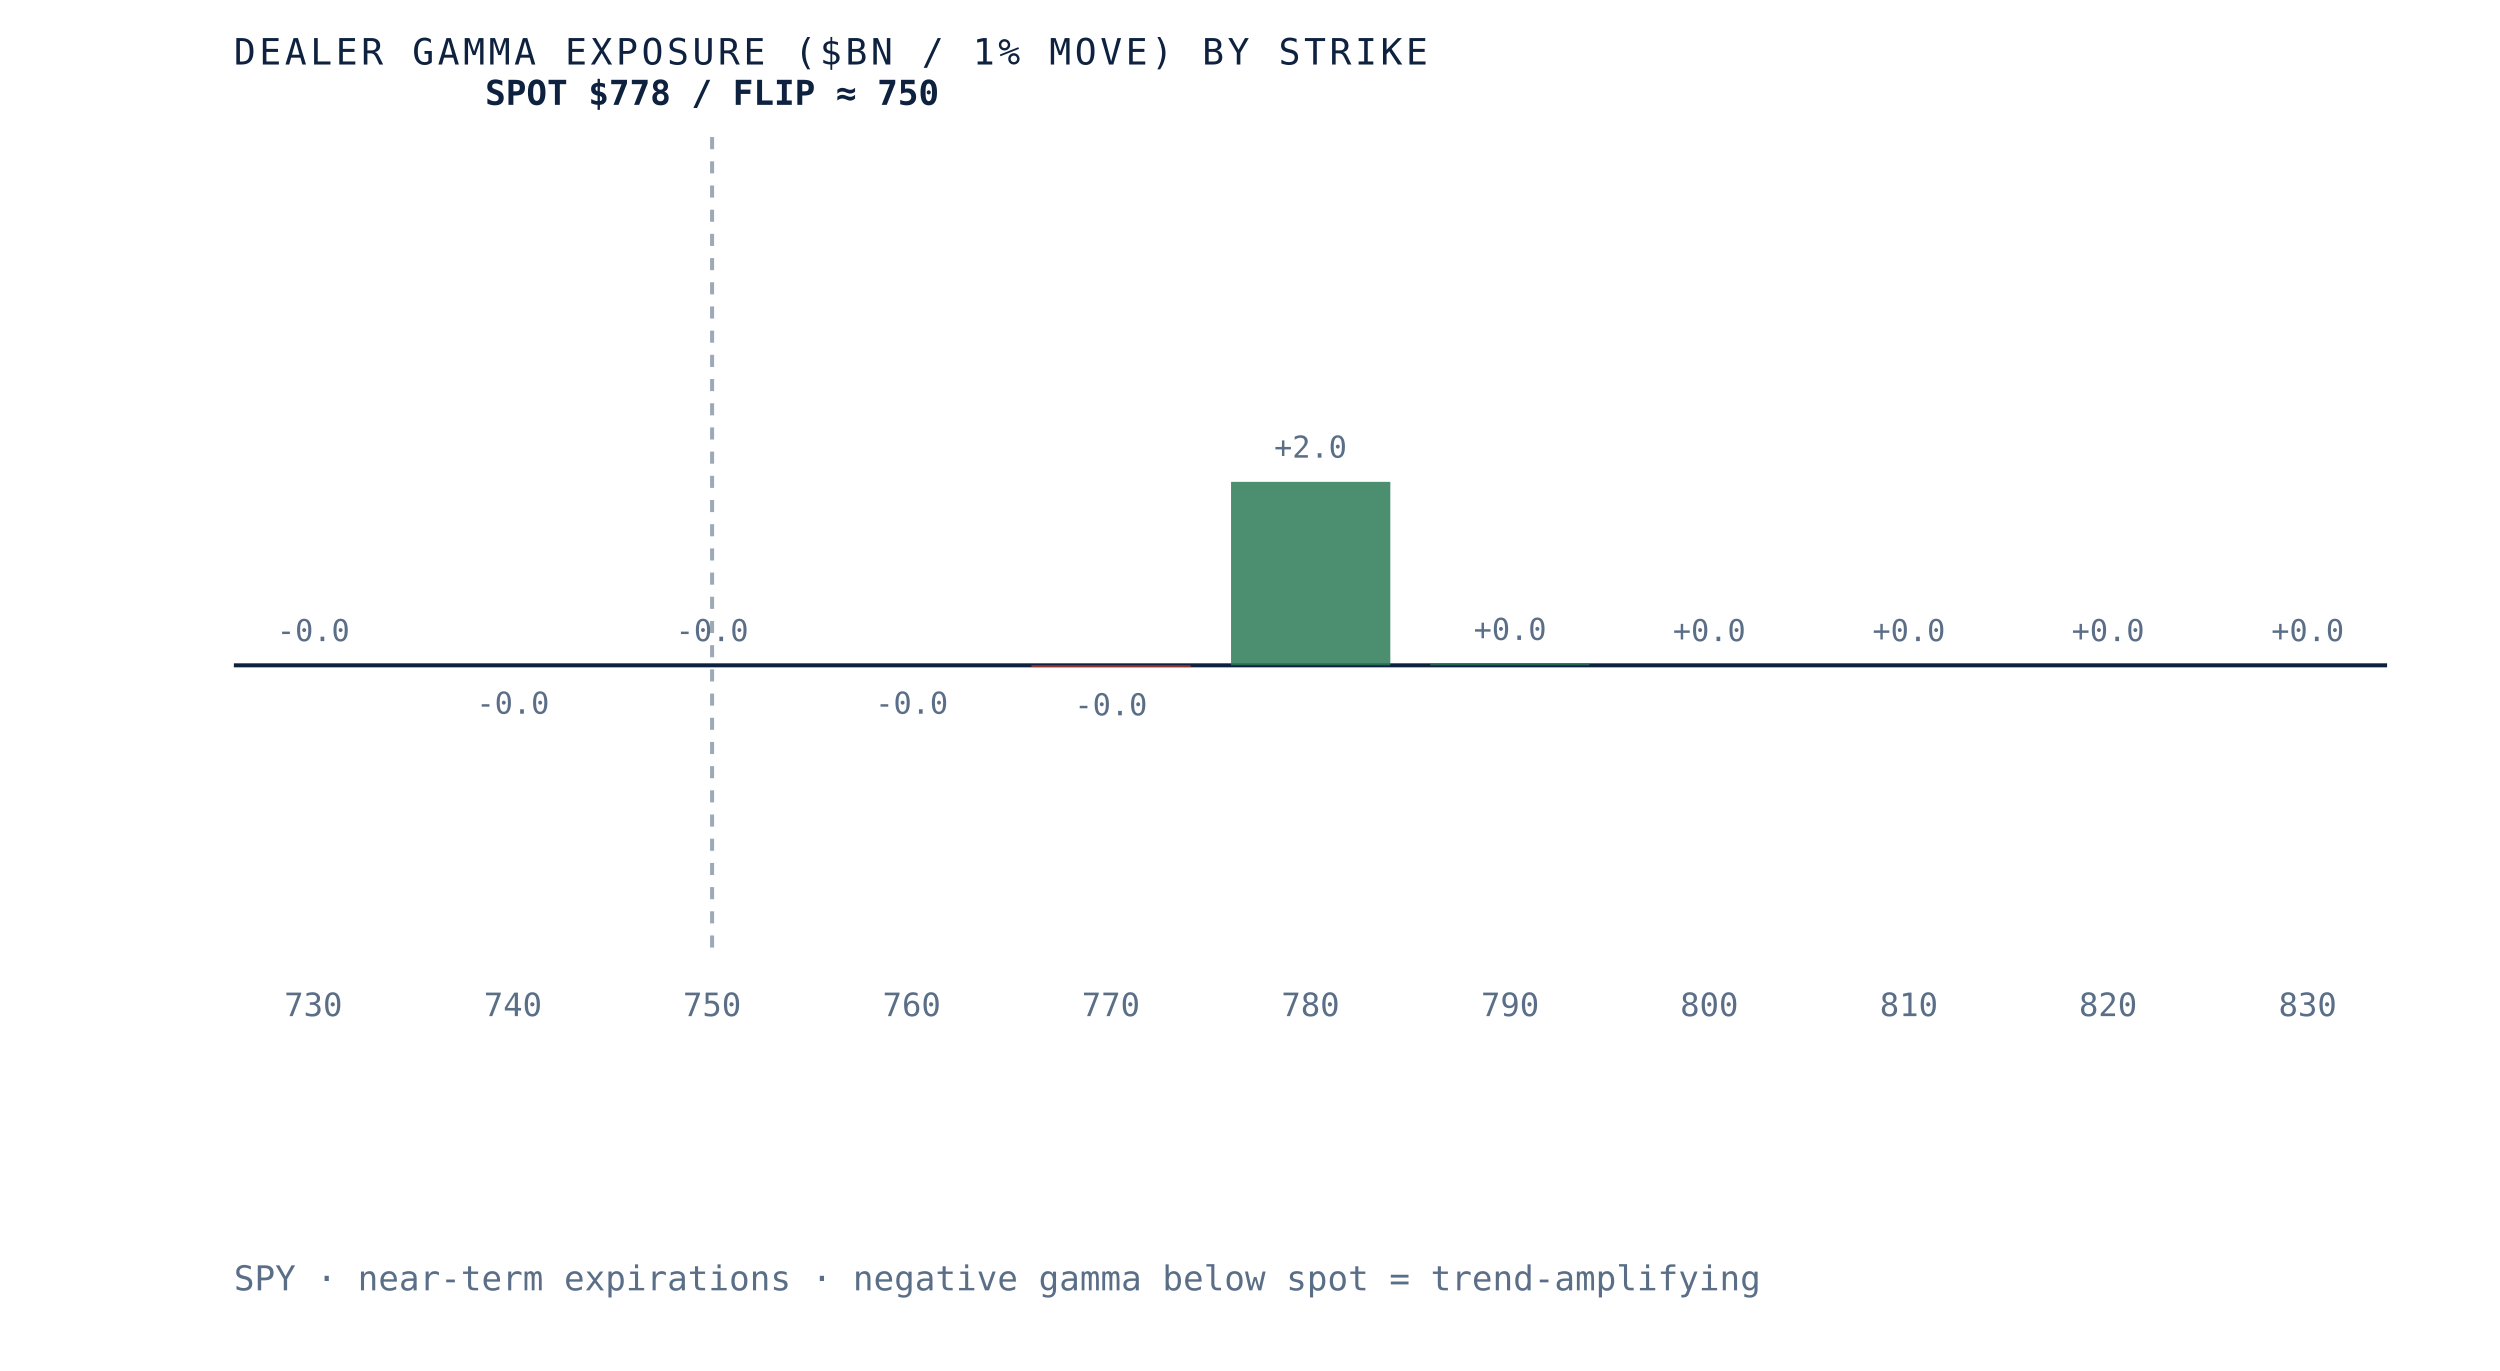
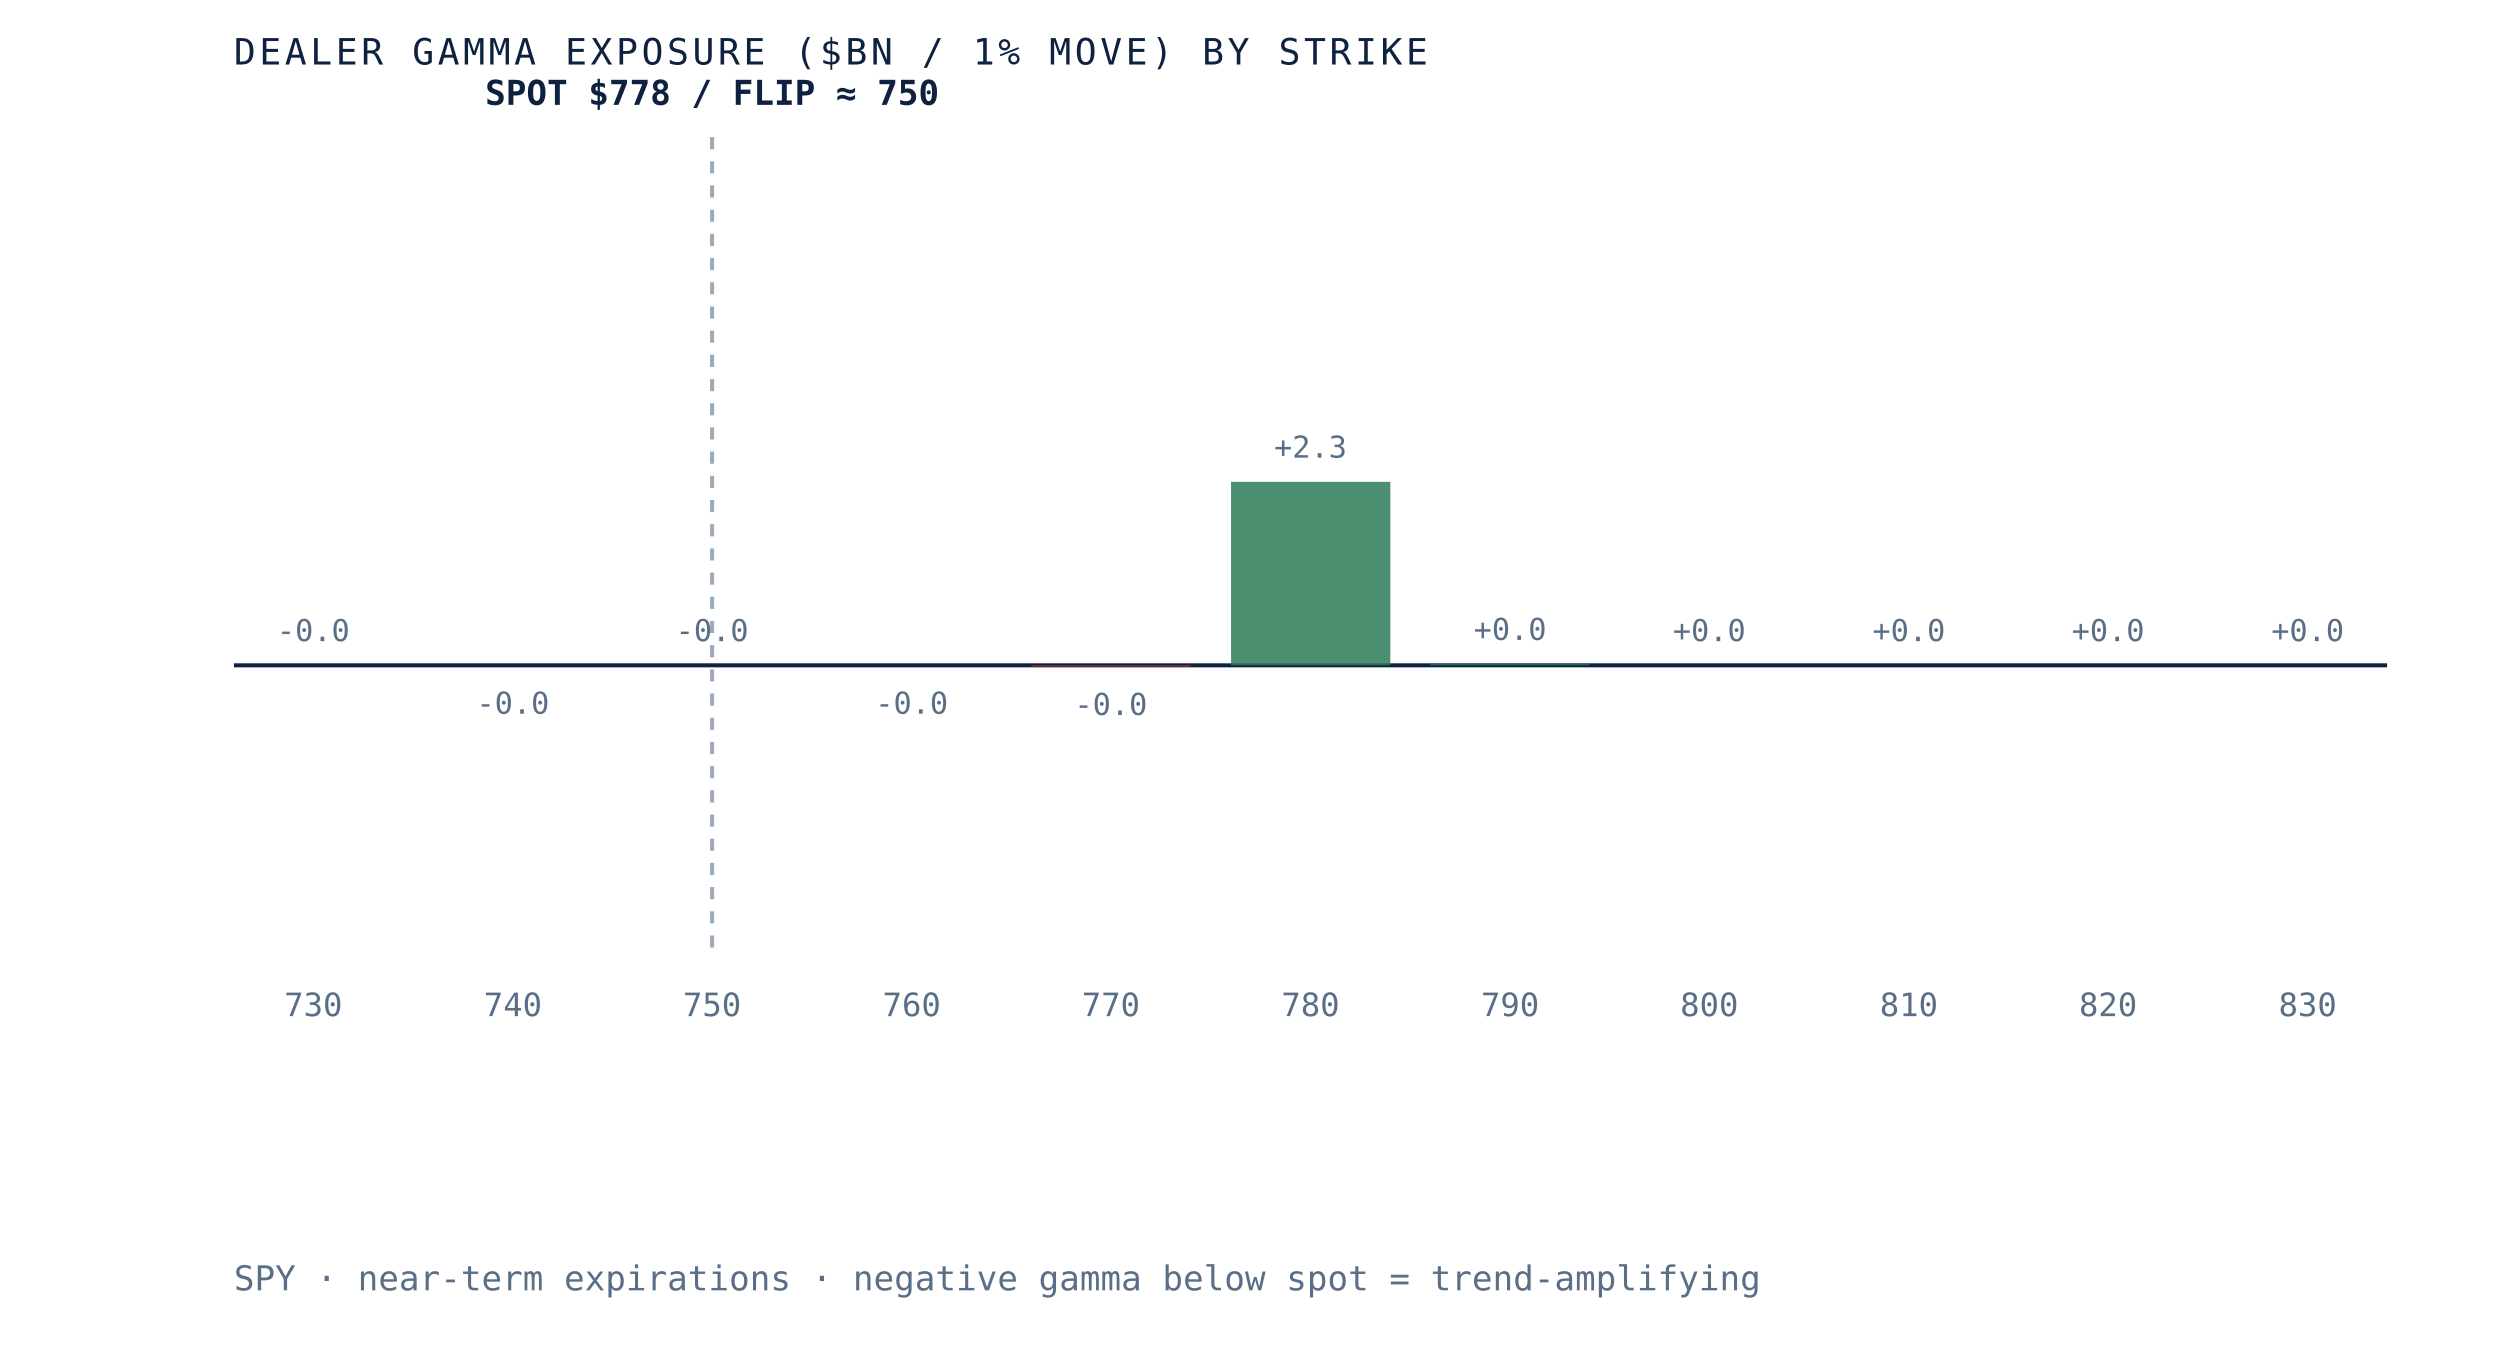
<svg xmlns="http://www.w3.org/2000/svg" viewBox="0 0 620 340" role="img" aria-label="Dealer gamma exposure by strike for SPY, negative below spot and positive above, gamma flip near 750" preserveAspectRatio="xMidYMid meet" style="width:100%;height:auto;display:block">
  <rect x="0" y="0" width="620" height="340" fill="white" />
  <line x1="58" y1="165" x2="592" y2="165" stroke="#0e2240" stroke-width="1" />
  <line x1="176.6" y1="34" x2="176.6" y2="235" stroke="#5a6f87" stroke-width="1" stroke-dasharray="3 3" opacity="0.6" />
  <rect x="58.0" y="165.0" width="39.5" height="0.0" fill="#d8dfe9" opacity="0.85" />
  <text x="77.7" y="159.0" text-anchor="middle" font-family="'JetBrains Mono', monospace" font-size="7.5" fill="#5a6f87">-0.0</text>
  <text x="77.7" y="252" text-anchor="middle" font-family="'JetBrains Mono', monospace" font-size="8" fill="#5a6f87">730</text>
  <rect x="107.5" y="165.0" width="39.5" height="0.0" fill="#b23b2e" opacity="0.85" />
  <text x="127.2" y="177.0" text-anchor="middle" font-family="'JetBrains Mono', monospace" font-size="7.5" fill="#5a6f87">-0.0</text>
  <text x="127.2" y="252" text-anchor="middle" font-family="'JetBrains Mono', monospace" font-size="8" fill="#5a6f87">740</text>
  <rect x="156.9" y="165.0" width="39.5" height="0.0" fill="#d8dfe9" opacity="0.85" />
  <text x="176.6" y="159.0" text-anchor="middle" font-family="'JetBrains Mono', monospace" font-size="7.5" fill="#5a6f87">-0.0</text>
  <text x="176.6" y="252" text-anchor="middle" font-family="'JetBrains Mono', monospace" font-size="8" fill="#5a6f87">750</text>
  <rect x="206.4" y="165.0" width="39.5" height="0.0" fill="#b23b2e" opacity="0.85" />
  <text x="226.1" y="177.0" text-anchor="middle" font-family="'JetBrains Mono', monospace" font-size="7.5" fill="#5a6f87">-0.0</text>
  <text x="226.1" y="252" text-anchor="middle" font-family="'JetBrains Mono', monospace" font-size="8" fill="#5a6f87">760</text>
-   <rect x="255.8" y="165.0" width="39.5" height="0.4" fill="#b23b2e" opacity="0.85" />
-   <text x="275.5" y="177.4" text-anchor="middle" font-family="'JetBrains Mono', monospace" font-size="7.5" fill="#5a6f87">-0.0</text>
+   <rect x="255.8" y="165.0" width="39.5" height="0.3" fill="#b23b2e" opacity="0.85" />
+   <text x="275.5" y="177.3" text-anchor="middle" font-family="'JetBrains Mono', monospace" font-size="7.5" fill="#5a6f87">-0.0</text>
  <text x="275.5" y="252" text-anchor="middle" font-family="'JetBrains Mono', monospace" font-size="8" fill="#5a6f87">770</text>
  <rect x="305.3" y="119.5" width="39.5" height="45.5" fill="#2c7a57" opacity="0.85" />
-   <text x="325.0" y="113.5" text-anchor="middle" font-family="'JetBrains Mono', monospace" font-size="7.5" fill="#5a6f87">+2.0</text>
+   <text x="325.0" y="113.5" text-anchor="middle" font-family="'JetBrains Mono', monospace" font-size="7.5" fill="#5a6f87">+2.3</text>
  <text x="325.0" y="252" text-anchor="middle" font-family="'JetBrains Mono', monospace" font-size="8" fill="#5a6f87">780</text>
  <rect x="354.7" y="164.7" width="39.5" height="0.3" fill="#2c7a57" opacity="0.85" />
  <text x="374.5" y="158.7" text-anchor="middle" font-family="'JetBrains Mono', monospace" font-size="7.5" fill="#5a6f87">+0.0</text>
  <text x="374.5" y="252" text-anchor="middle" font-family="'JetBrains Mono', monospace" font-size="8" fill="#5a6f87">790</text>
  <rect x="404.2" y="165.0" width="39.5" height="0.0" fill="#d8dfe9" opacity="0.85" />
  <text x="423.9" y="159.0" text-anchor="middle" font-family="'JetBrains Mono', monospace" font-size="7.5" fill="#5a6f87">+0.0</text>
  <text x="423.9" y="252" text-anchor="middle" font-family="'JetBrains Mono', monospace" font-size="8" fill="#5a6f87">800</text>
  <rect x="453.6" y="165.0" width="39.5" height="0.0" fill="#d8dfe9" opacity="0.85" />
  <text x="473.4" y="159.0" text-anchor="middle" font-family="'JetBrains Mono', monospace" font-size="7.5" fill="#5a6f87">+0.0</text>
  <text x="473.4" y="252" text-anchor="middle" font-family="'JetBrains Mono', monospace" font-size="8" fill="#5a6f87">810</text>
  <rect x="503.1" y="165.0" width="39.5" height="0.0" fill="#d8dfe9" opacity="0.85" />
  <text x="522.8" y="159.0" text-anchor="middle" font-family="'JetBrains Mono', monospace" font-size="7.5" fill="#5a6f87">+0.0</text>
  <text x="522.8" y="252" text-anchor="middle" font-family="'JetBrains Mono', monospace" font-size="8" fill="#5a6f87">820</text>
  <rect x="552.5" y="165.0" width="39.5" height="0.0" fill="#d8dfe9" opacity="0.85" />
  <text x="572.3" y="159.0" text-anchor="middle" font-family="'JetBrains Mono', monospace" font-size="7.5" fill="#5a6f87">+0.0</text>
  <text x="572.3" y="252" text-anchor="middle" font-family="'JetBrains Mono', monospace" font-size="8" fill="#5a6f87">830</text>
  <text x="176.6" y="26" text-anchor="middle" font-family="'JetBrains Mono', monospace" font-size="8.5" font-weight="bold" fill="#0e2240">SPOT $778 / FLIP ≈ 750</text>
  <text x="58" y="16" font-family="'JetBrains Mono', monospace" font-size="9" letter-spacing="0.1em" fill="#0e2240">DEALER GAMMA EXPOSURE ($BN / 1% MOVE) BY STRIKE</text>
  <text x="58" y="320" font-family="'JetBrains Mono', monospace" font-size="8.5" fill="#5a6f87">SPY · near-term expirations · negative gamma below spot = trend-amplifying</text>
</svg>
